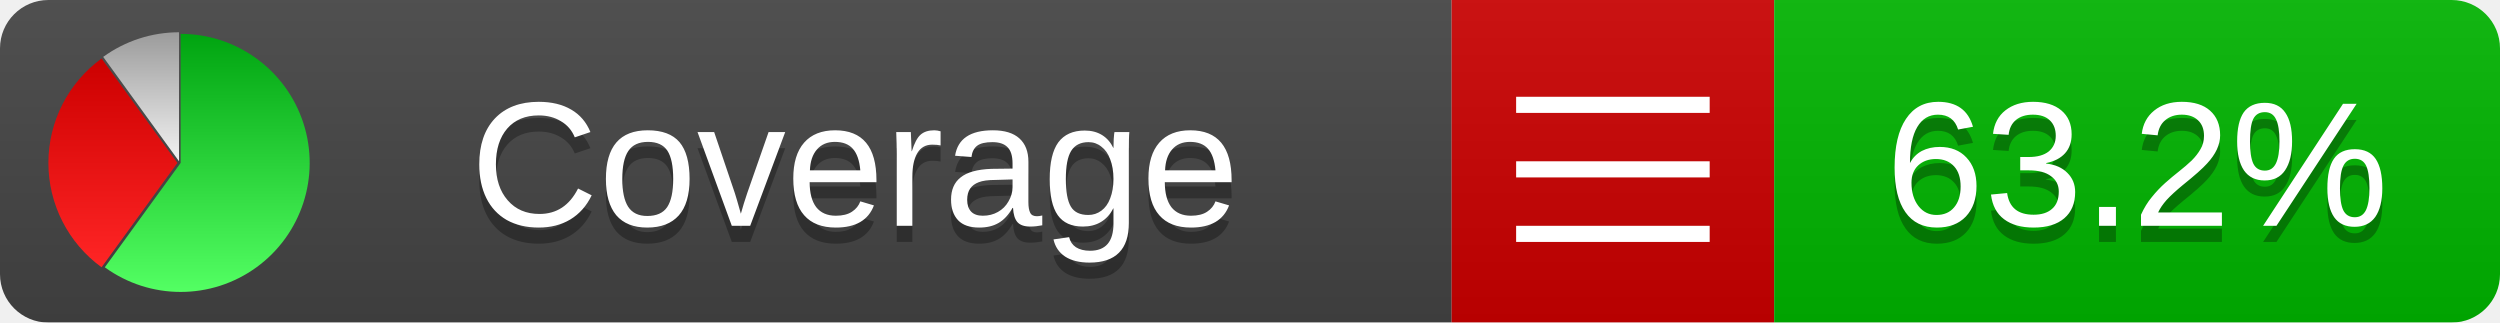
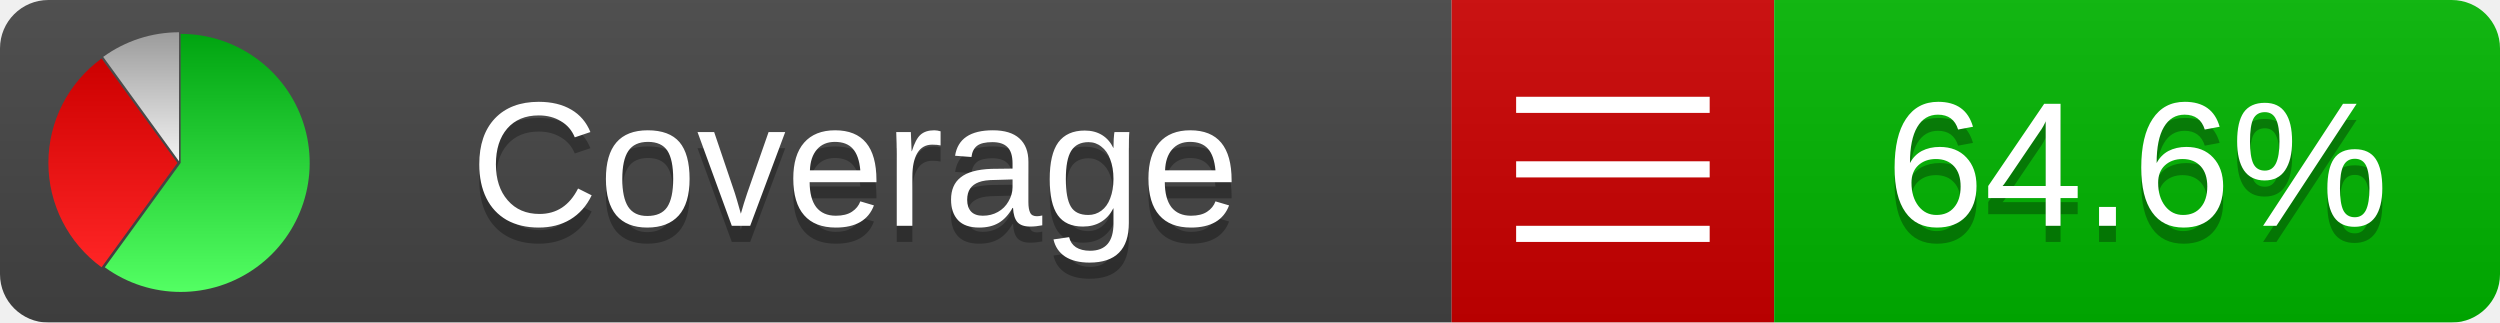
<svg xmlns="http://www.w3.org/2000/svg" xmlns:xlink="http://www.w3.org/1999/xlink" width="155" height="20">
  <style type="text/css">
          
            @keyframes fadeout {
              0 % { visibility: visible; opacity: 1; }
              40% { visibility: visible; opacity: 1; }
              50% { visibility: hidden; opacity: 0; }
              90% { visibility: hidden; opacity: 0; }
              100% { visibility: visible; opacity: 1; }
            }
            @keyframes fadein {
              0% { visibility: hidden; opacity: 0; }
              40% { visibility: hidden; opacity: 0; }
              50% { visibility: visible; opacity: 1; }
              90% { visibility: visible; opacity: 1; }
              100% { visibility: hidden; opacity: 0; }
            }
            .linecoverage {
                animation-duration: 10s;
                animation-name: fadeout;
                animation-iteration-count: infinite;
            }
            .branchcoverage {
                animation-duration: 10s;
                animation-name: fadein;
                animation-iteration-count: infinite;
            }
          
    </style>
  <defs>
    <linearGradient id="gradient" x2="0" y2="100%">
      <stop offset="0" stop-color="#bbb" stop-opacity=".1" />
      <stop offset="1" stop-opacity=".1" />
    </linearGradient>
    <linearGradient id="green" x2="0" y2="100%">
      <stop offset="0" stop-color="#00A410" />
      <stop offset="1" stop-color="#53FF63" />
    </linearGradient>
    <linearGradient id="red" x2="0" y2="100%">
      <stop offset="0" stop-color="#C00" />
      <stop offset="1" stop-color="#FF2525" />
    </linearGradient>
    <linearGradient id="gray" x2="0" y2="100%">
      <stop offset="0" stop-color="#9B9B9B" />
      <stop offset="1" stop-color="#F3F3F3" />
    </linearGradient>
    <mask id="mask">
      <rect width="155" height="20" rx="3" fill="#fff" />
    </mask>
    <g id="icon">
      <path style="fill:url(#green);" d="M205,202.5 l0,-200 a200,200 0 1,1 -117.558,361.803 z" />
      <path style="fill:url(#red);" d="M200,202.5 l-117.558,161.803 a200,200 0 0,1 0,-323.607 z" />
      <path style="fill:url(#gray);" d="M202.5,200 l-117.558,-161.803 a200,200 0 0,1 117.558,-38.196 z" />
    </g>
  </defs>
  <g mask="url(#mask)">
    <rect x="0" y="0" width="90" height="20" fill="#444" />
    <rect x="90" y="0" width="20" height="20" fill="#c00" />
    <rect x="110" y="0" width="45" height="20" fill="#00B600" />
    <rect x="0" y="0" width="155" height="20" fill="url(#gradient)" />
  </g>
  <g>
    <path class="" stroke="#fff" d="M94 6.5 h12 M94 10.5 h12 M94 14.5 h12" />
  </g>
  <g fill="#fff" text-anchor="middle" font-family="Verdana,Arial,Geneva,sans-serif" font-size="11">
    <a xlink:href="https://github.com/danielpalme/ReportGenerator" target="_top">
      <use xlink:href="#icon" transform="translate(3,2) scale(.04)" />
    </a>
    <text x="53" y="15" fill="#010101" fill-opacity=".3">Coverage</text>
    <text x="53" y="14" fill="#fff">Coverage</text>
-     <text class="" x="132.5" y="15" fill="#010101" fill-opacity=".3">63.2%</text>
-     <text class="" x="132.5" y="14">63.2%</text>
+     <text class="" x="132.5" y="15" fill="#010101" fill-opacity=".3">64.6%</text>
+     <text class="" x="132.5" y="14">64.6%</text>
  </g>
  <g>
    <rect class="" x="90" y="0" width="65" height="20" fill-opacity="0" />
  </g>
</svg>
